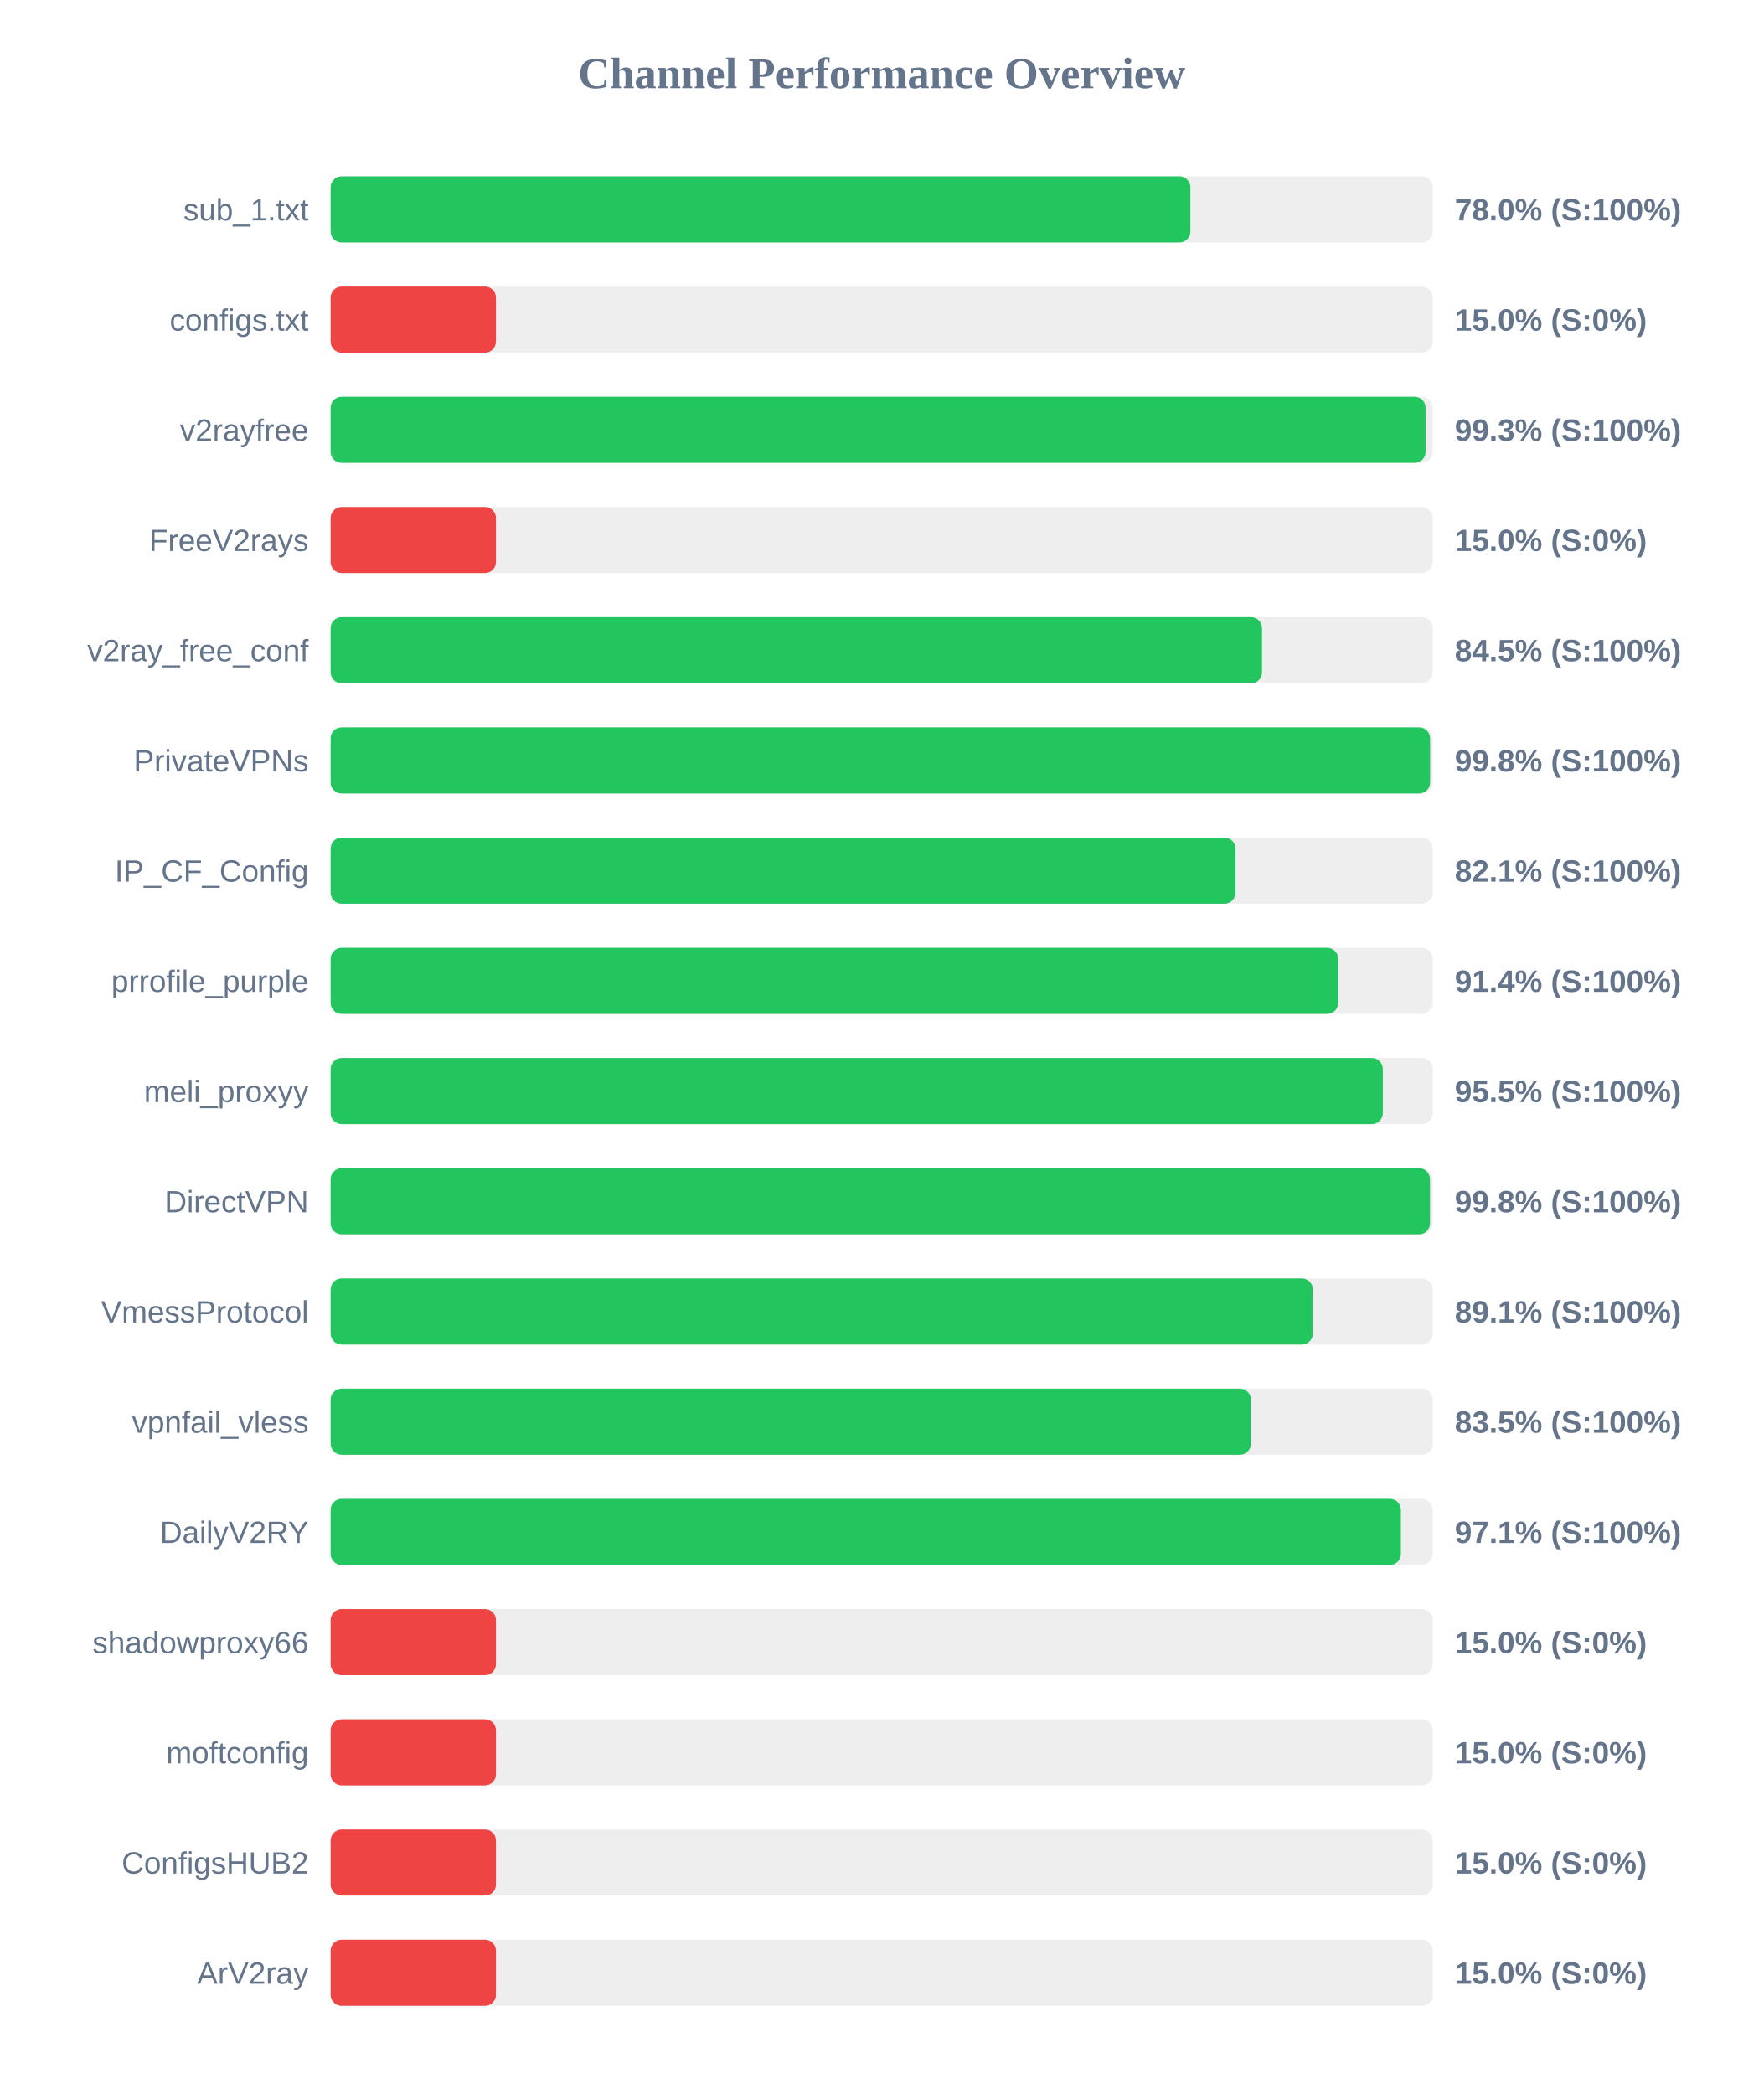
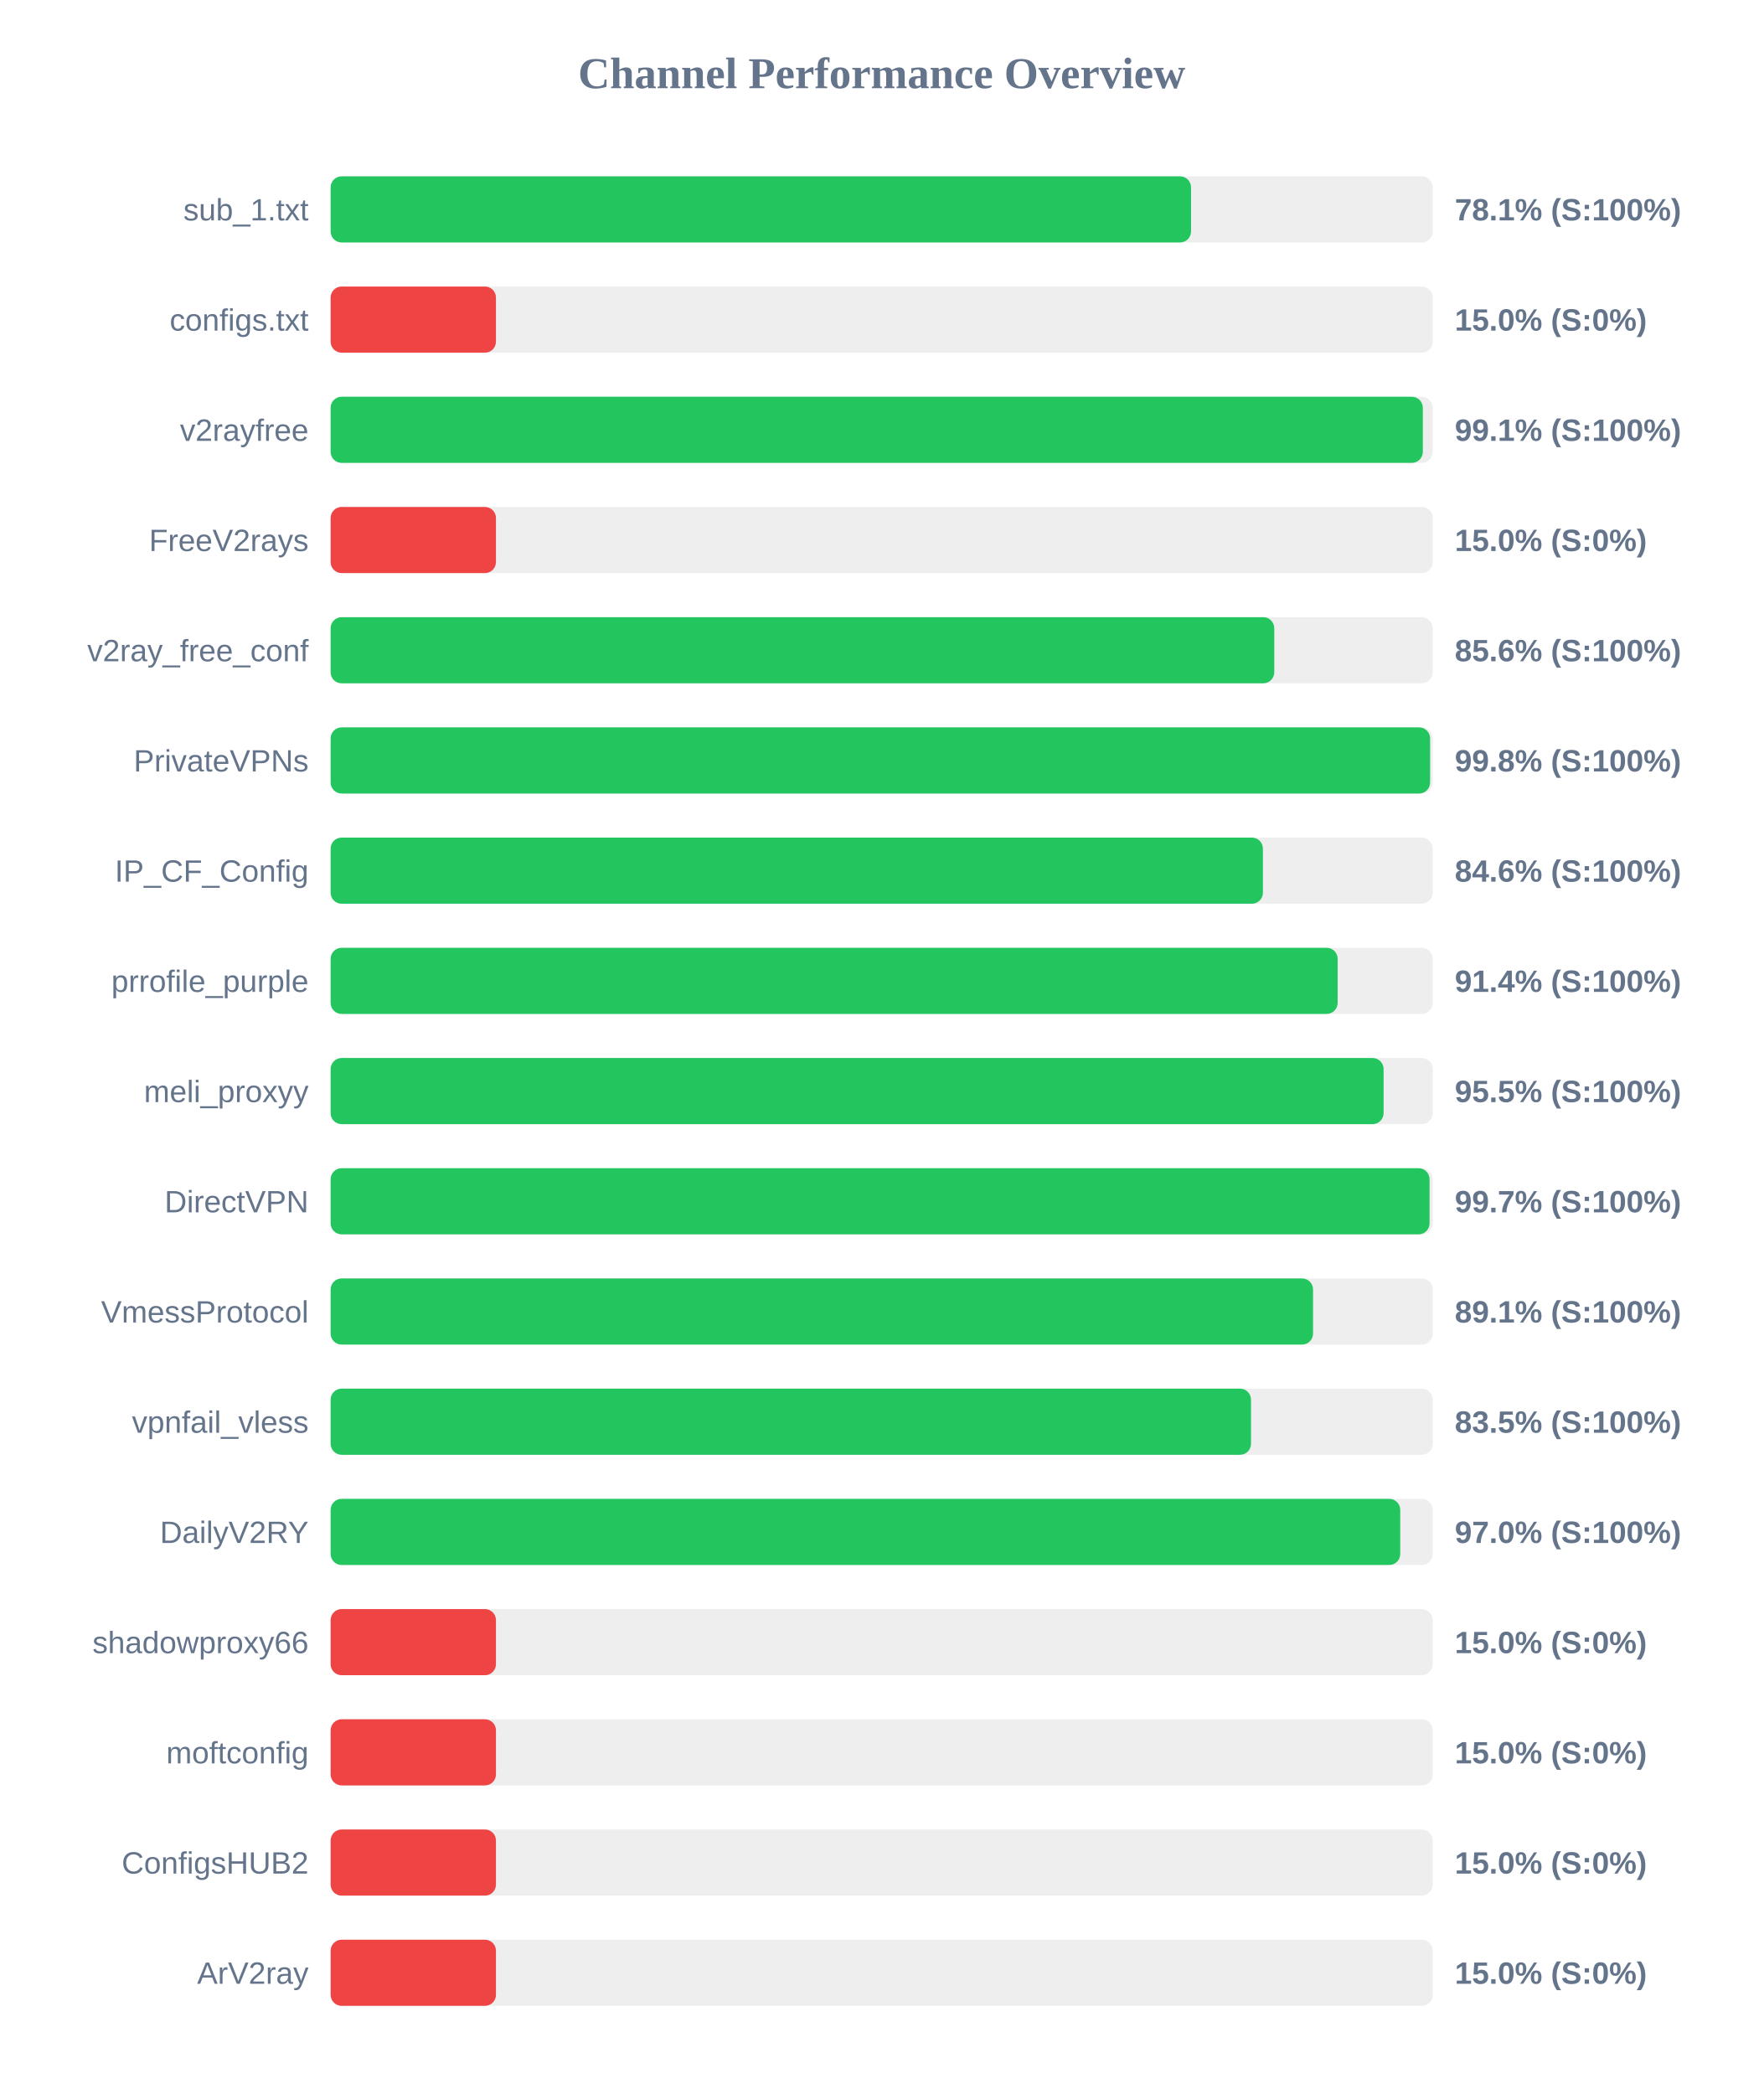
<svg xmlns="http://www.w3.org/2000/svg" width="800" height="950" version="1.1">
  <style>
        .row { font: 14px Arial; fill: #64748b; }
        .score { font: bold 14px Arial; fill: #64748b; }
    </style>
  <text x="400" y="40" text-anchor="middle" font-size="20px" font-weight="bold" fill="#64748b">Channel Performance Overview</text>
  <rect x="150" y="80" width="500" height="30" fill="#eee" rx="5" />
-   <rect x="150" y="80" width="390.05" height="30" fill="#22c55e" rx="5" />
+   <rect x="150" y="80" width="390.35" height="30" fill="#22c55e" rx="5" />
  <text x="140" y="100" text-anchor="end" class="row">sub_1.txt</text>
-   <text x="660" y="100" text-anchor="start" class="score">78.0% (S:100%)</text>
+   <text x="660" y="100" text-anchor="start" class="score">78.1% (S:100%)</text>
  <rect x="150" y="130" width="500" height="30" fill="#eee" rx="5" />
  <rect x="150" y="130" width="75.0" height="30" fill="#ef4444" rx="5" />
  <text x="140" y="150" text-anchor="end" class="row">configs.txt</text>
  <text x="660" y="150" text-anchor="start" class="score">15.0% (S:0%)</text>
  <rect x="150" y="180" width="500" height="30" fill="#eee" rx="5" />
-   <rect x="150" y="180" width="496.75" height="30" fill="#22c55e" rx="5" />
+   <rect x="150" y="180" width="495.5" height="30" fill="#22c55e" rx="5" />
  <text x="140" y="200" text-anchor="end" class="row">v2rayfree</text>
-   <text x="660" y="200" text-anchor="start" class="score">99.3% (S:100%)</text>
+   <text x="660" y="200" text-anchor="start" class="score">99.1% (S:100%)</text>
  <rect x="150" y="230" width="500" height="30" fill="#eee" rx="5" />
  <rect x="150" y="230" width="75.0" height="30" fill="#ef4444" rx="5" />
  <text x="140" y="250" text-anchor="end" class="row">FreeV2rays</text>
  <text x="660" y="250" text-anchor="start" class="score">15.0% (S:0%)</text>
  <rect x="150" y="280" width="500" height="30" fill="#eee" rx="5" />
-   <rect x="150" y="280" width="422.55" height="30" fill="#22c55e" rx="5" />
+   <rect x="150" y="280" width="428.1" height="30" fill="#22c55e" rx="5" />
  <text x="140" y="300" text-anchor="end" class="row">v2ray_free_conf</text>
-   <text x="660" y="300" text-anchor="start" class="score">84.5% (S:100%)</text>
+   <text x="660" y="300" text-anchor="start" class="score">85.6% (S:100%)</text>
  <rect x="150" y="330" width="500" height="30" fill="#eee" rx="5" />
  <rect x="150" y="330" width="498.8" height="30" fill="#22c55e" rx="5" />
  <text x="140" y="350" text-anchor="end" class="row">PrivateVPNs</text>
  <text x="660" y="350" text-anchor="start" class="score">99.8% (S:100%)</text>
  <rect x="150" y="380" width="500" height="30" fill="#eee" rx="5" />
-   <rect x="150" y="380" width="410.5" height="30" fill="#22c55e" rx="5" />
+   <rect x="150" y="380" width="422.95" height="30" fill="#22c55e" rx="5" />
  <text x="140" y="400" text-anchor="end" class="row">IP_CF_Config</text>
-   <text x="660" y="400" text-anchor="start" class="score">82.1% (S:100%)</text>
+   <text x="660" y="400" text-anchor="start" class="score">84.6% (S:100%)</text>
  <rect x="150" y="430" width="500" height="30" fill="#eee" rx="5" />
-   <rect x="150" y="430" width="457.1" height="30" fill="#22c55e" rx="5" />
+   <rect x="150" y="430" width="456.85" height="30" fill="#22c55e" rx="5" />
  <text x="140" y="450" text-anchor="end" class="row">prrofile_purple</text>
  <text x="660" y="450" text-anchor="start" class="score">91.4% (S:100%)</text>
  <rect x="150" y="480" width="500" height="30" fill="#eee" rx="5" />
-   <rect x="150" y="480" width="477.35" height="30" fill="#22c55e" rx="5" />
+   <rect x="150" y="480" width="477.7" height="30" fill="#22c55e" rx="5" />
  <text x="140" y="500" text-anchor="end" class="row">meli_proxyy</text>
  <text x="660" y="500" text-anchor="start" class="score">95.5% (S:100%)</text>
  <rect x="150" y="530" width="500" height="30" fill="#eee" rx="5" />
-   <rect x="150" y="530" width="498.75" height="30" fill="#22c55e" rx="5" />
+   <rect x="150" y="530" width="498.55" height="30" fill="#22c55e" rx="5" />
  <text x="140" y="550" text-anchor="end" class="row">DirectVPN</text>
-   <text x="660" y="550" text-anchor="start" class="score">99.8% (S:100%)</text>
+   <text x="660" y="550" text-anchor="start" class="score">99.7% (S:100%)</text>
  <rect x="150" y="580" width="500" height="30" fill="#eee" rx="5" />
-   <rect x="150" y="580" width="445.6" height="30" fill="#22c55e" rx="5" />
+   <rect x="150" y="580" width="445.7" height="30" fill="#22c55e" rx="5" />
  <text x="140" y="600" text-anchor="end" class="row">VmessProtocol</text>
  <text x="660" y="600" text-anchor="start" class="score">89.1% (S:100%)</text>
  <rect x="150" y="630" width="500" height="30" fill="#eee" rx="5" />
-   <rect x="150" y="630" width="417.5" height="30" fill="#22c55e" rx="5" />
+   <rect x="150" y="630" width="417.55" height="30" fill="#22c55e" rx="5" />
  <text x="140" y="650" text-anchor="end" class="row">vpnfail_vless</text>
  <text x="660" y="650" text-anchor="start" class="score">83.5% (S:100%)</text>
  <rect x="150" y="680" width="500" height="30" fill="#eee" rx="5" />
-   <rect x="150" y="680" width="485.55" height="30" fill="#22c55e" rx="5" />
+   <rect x="150" y="680" width="485.25" height="30" fill="#22c55e" rx="5" />
  <text x="140" y="700" text-anchor="end" class="row">DailyV2RY</text>
-   <text x="660" y="700" text-anchor="start" class="score">97.1% (S:100%)</text>
+   <text x="660" y="700" text-anchor="start" class="score">97.0% (S:100%)</text>
  <rect x="150" y="730" width="500" height="30" fill="#eee" rx="5" />
  <rect x="150" y="730" width="75.0" height="30" fill="#ef4444" rx="5" />
  <text x="140" y="750" text-anchor="end" class="row">shadowproxy66</text>
  <text x="660" y="750" text-anchor="start" class="score">15.0% (S:0%)</text>
  <rect x="150" y="780" width="500" height="30" fill="#eee" rx="5" />
  <rect x="150" y="780" width="75.0" height="30" fill="#ef4444" rx="5" />
  <text x="140" y="800" text-anchor="end" class="row">moftconfig</text>
  <text x="660" y="800" text-anchor="start" class="score">15.0% (S:0%)</text>
  <rect x="150" y="830" width="500" height="30" fill="#eee" rx="5" />
  <rect x="150" y="830" width="75.0" height="30" fill="#ef4444" rx="5" />
  <text x="140" y="850" text-anchor="end" class="row">ConfigsHUB2</text>
  <text x="660" y="850" text-anchor="start" class="score">15.0% (S:0%)</text>
  <rect x="150" y="880" width="500" height="30" fill="#eee" rx="5" />
  <rect x="150" y="880" width="75.0" height="30" fill="#ef4444" rx="5" />
  <text x="140" y="900" text-anchor="end" class="row">ArV2ray</text>
  <text x="660" y="900" text-anchor="start" class="score">15.0% (S:0%)</text>
</svg>
